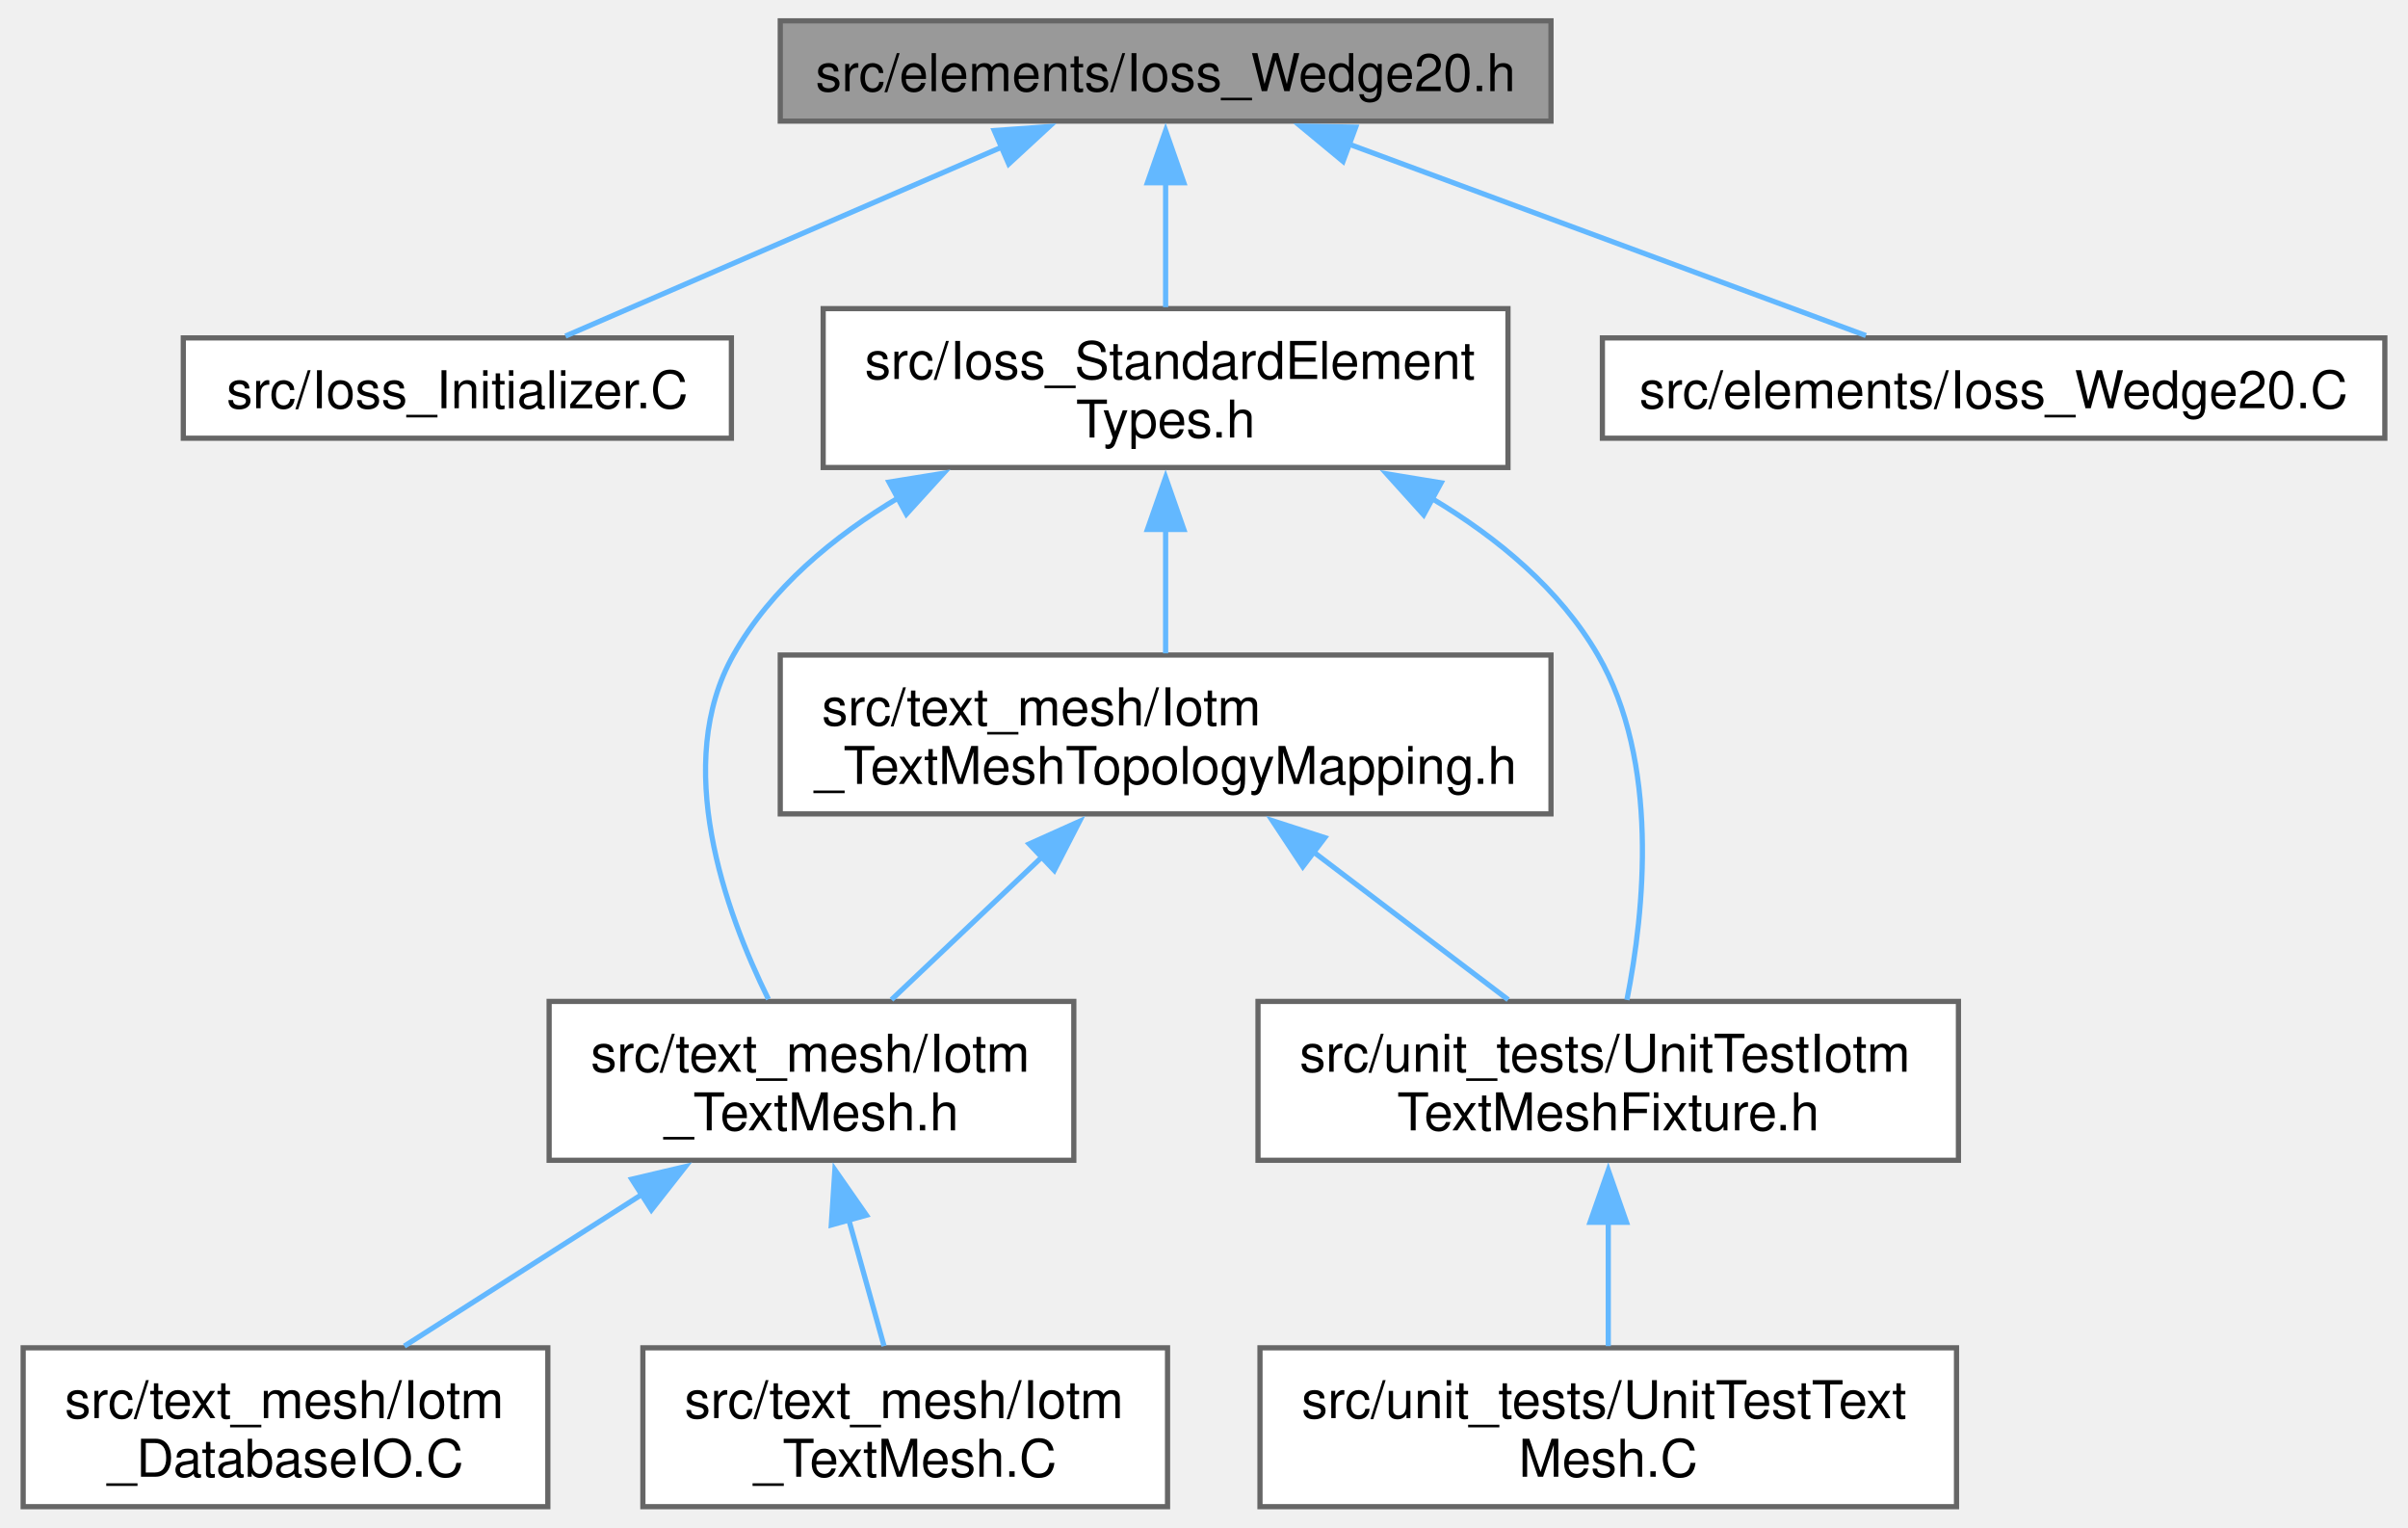
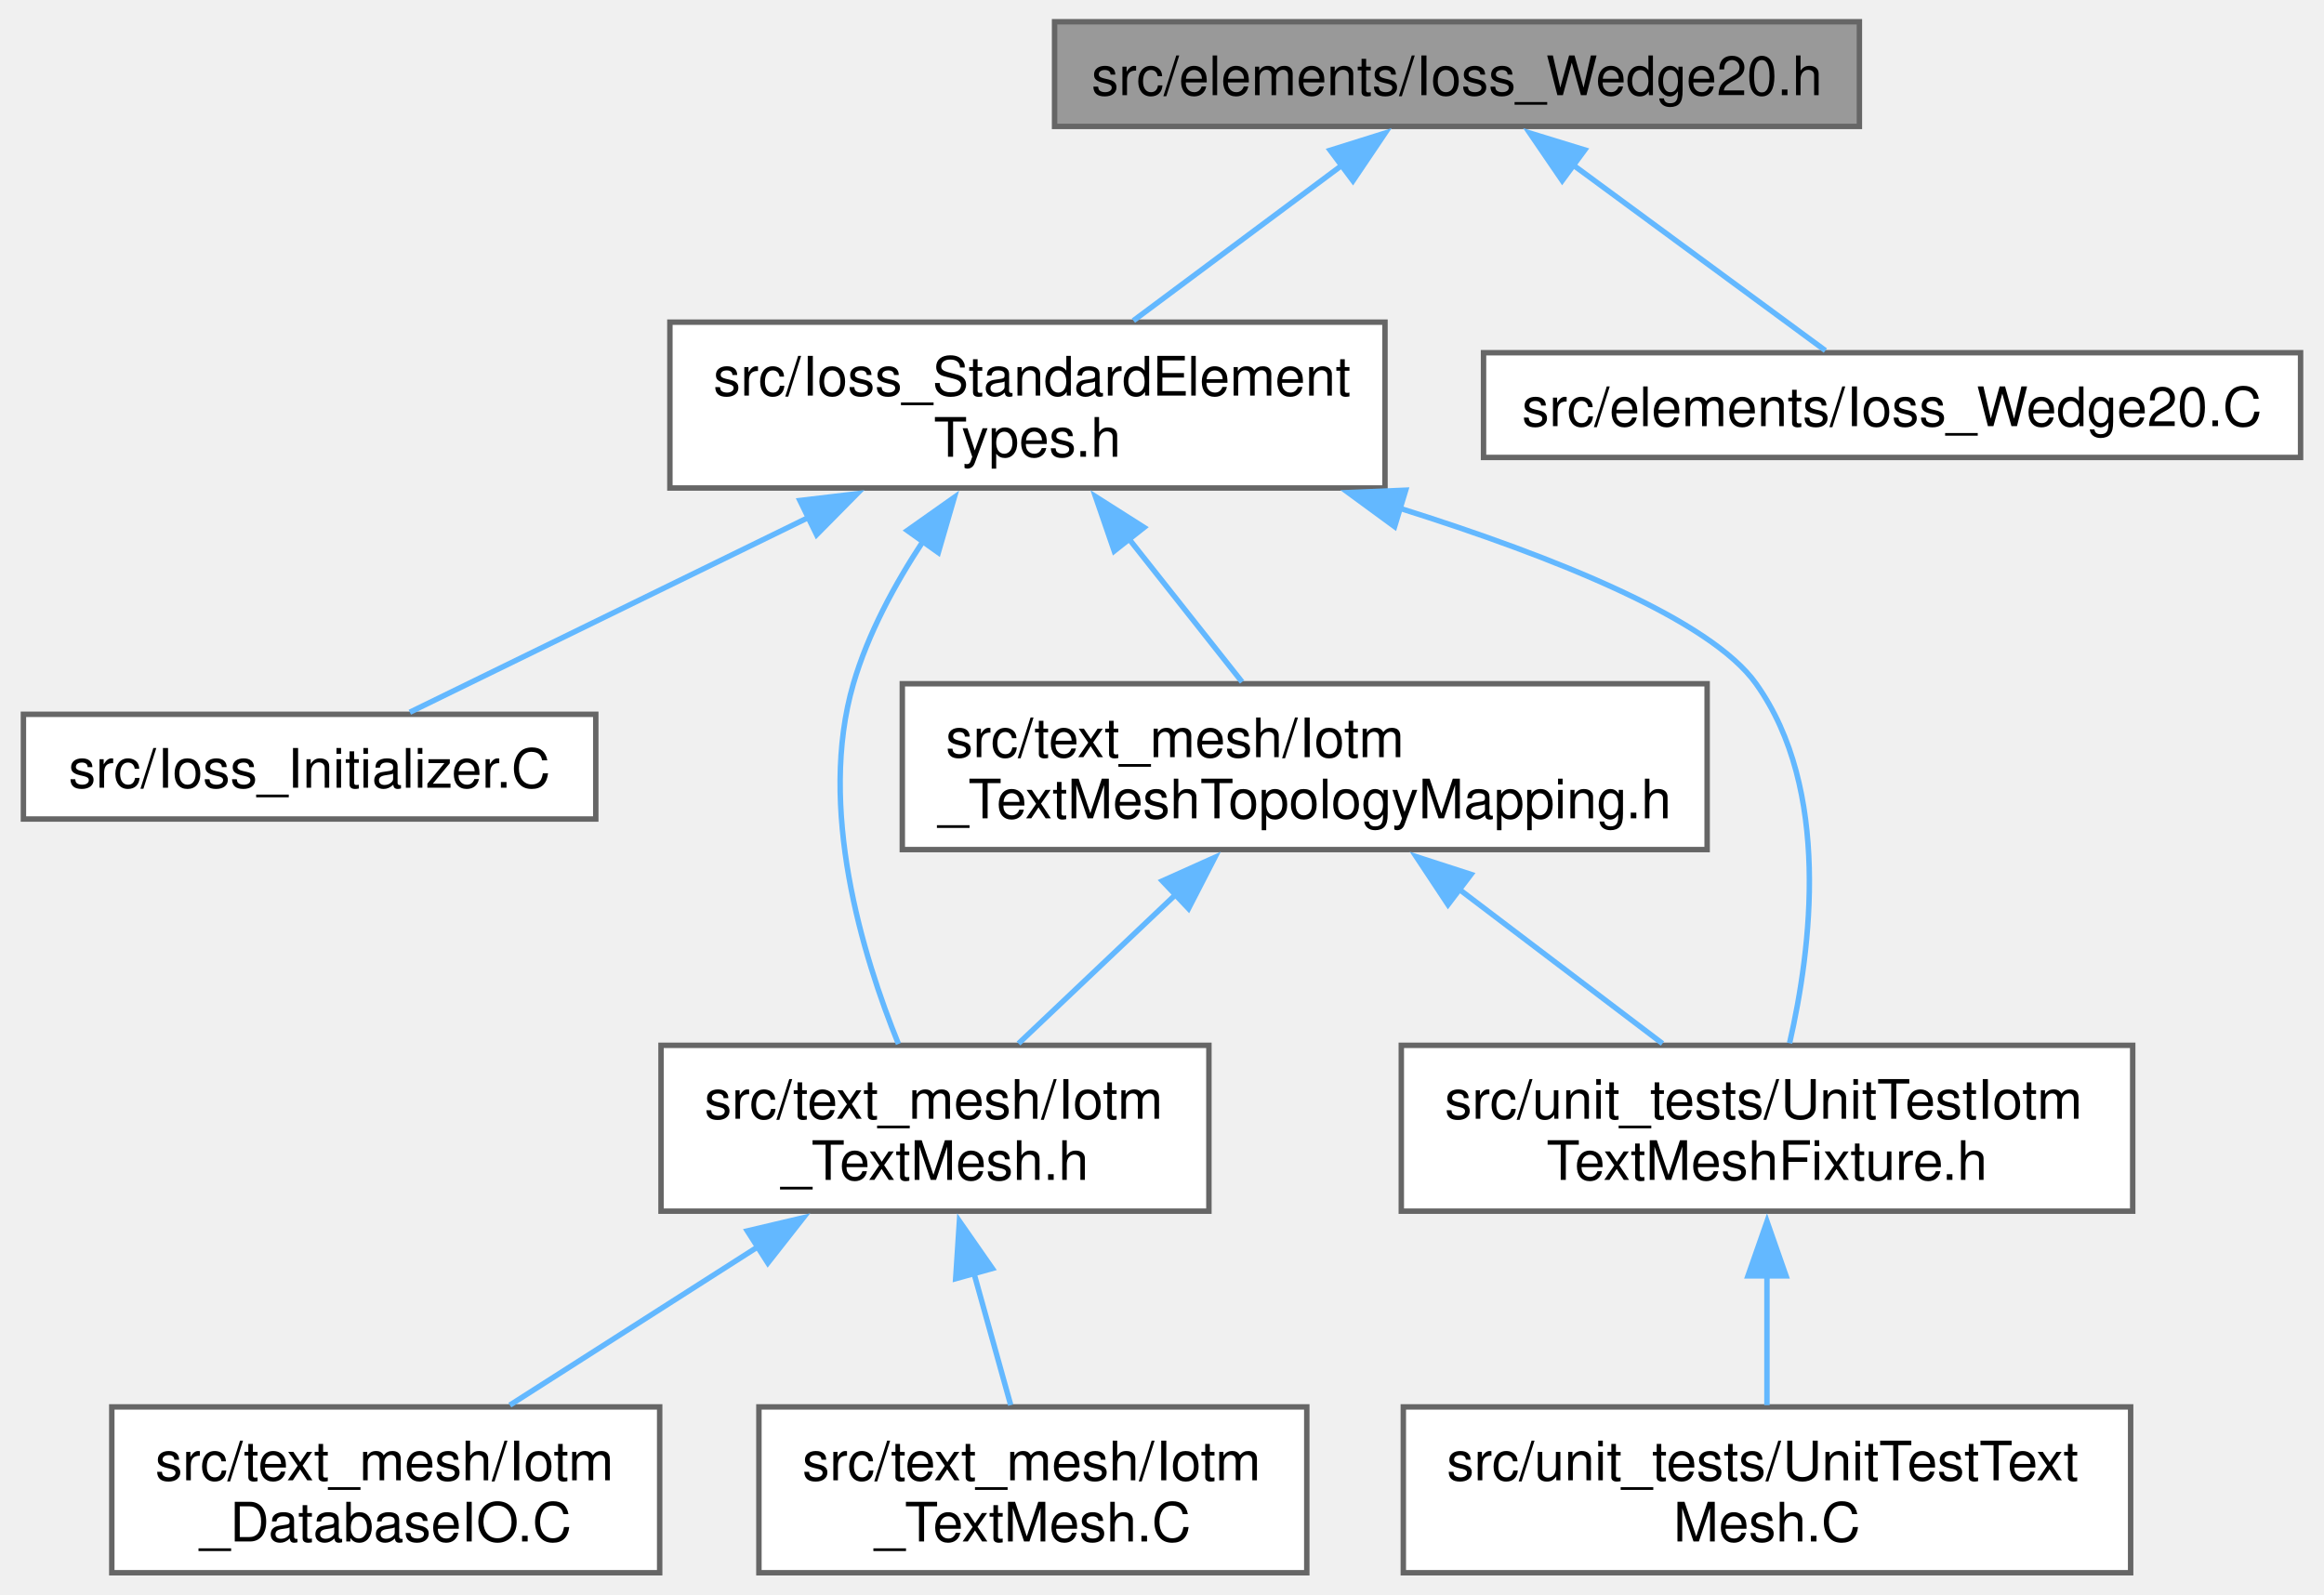
- <svg xmlns="http://www.w3.org/2000/svg" xmlns:xlink="http://www.w3.org/1999/xlink" width="462pt" height="293pt" viewBox="0.00 0.00 461.50 293.25">
+ <svg xmlns="http://www.w3.org/2000/svg" xmlns:xlink="http://www.w3.org/1999/xlink" width="427pt" height="293pt" viewBox="0.00 0.00 426.75 293.25">
  <g id="graph0" class="graph" transform="scale(1 1) rotate(0) translate(4 289.25)">
    <g id="Node000001" class="node">
      <g id="a_Node000001">
        <a xlink:title=" ">
-           <polygon fill="#999999" stroke="#666666" points="293.38,-285.25 145.38,-285.25 145.38,-266 293.38,-266 293.38,-285.25" />
-           <text text-anchor="middle" x="219.38" y="-271.75" font-family="Helvetica,sans-Serif" font-size="10.00">src/elements/Ioss_Wedge20.h</text>
+           <polygon fill="#999999" stroke="#666666" points="337.62,-285.25 189.62,-285.25 189.62,-266 337.62,-266 337.62,-285.25" />
+           <text text-anchor="middle" x="263.62" y="-271.75" font-family="Helvetica,sans-Serif" font-size="10.00">src/elements/Ioss_Wedge20.h</text>
        </a>
      </g>
    </g>
    <g id="Node000002" class="node">
      <g id="a_Node000002">
-         <a xlink:href="Ioss__Initializer_8C.html" target="_top" xlink:title=" ">
-           <polygon fill="white" stroke="#666666" points="136,-224.38 30.75,-224.38 30.75,-205.12 136,-205.12 136,-224.38" />
-           <text text-anchor="middle" x="83.38" y="-210.88" font-family="Helvetica,sans-Serif" font-size="10.00">src/Ioss_Initializer.C</text>
+         <a xlink:href="Ioss__StandardElementTypes_8h.html" target="_top" xlink:title=" ">
+           <polygon fill="white" stroke="#666666" points="250.38,-230 118.88,-230 118.88,-199.5 250.38,-199.5 250.38,-230" />
+           <text text-anchor="start" x="126.88" y="-216.5" font-family="Helvetica,sans-Serif" font-size="10.00">src/Ioss_StandardElement</text>
+           <text text-anchor="middle" x="184.62" y="-205.25" font-family="Helvetica,sans-Serif" font-size="10.00">Types.h</text>
        </a>
      </g>
    </g>
    <g id="edge1_Node000001_Node000002" class="edge">
      <g id="a_edge1_Node000001_Node000002">
        <a xlink:title=" ">
-           <path fill="none" stroke="#63b8ff" d="M188.06,-261.07C162.29,-249.91 126.48,-234.41 104.13,-224.73" />
-           <polygon fill="#63b8ff" stroke="#63b8ff" points="186.47,-264.19 197.03,-264.95 189.25,-257.77 186.47,-264.19" />
-         </a>
-       </g>
-     </g>
-     <g id="Node000003" class="node">
-       <g id="a_Node000003">
-         <a xlink:href="Ioss__StandardElementTypes_8h.html" target="_top" xlink:title=" ">
-           <polygon fill="white" stroke="#666666" points="285.12,-230 153.62,-230 153.62,-199.5 285.12,-199.5 285.12,-230" />
-           <text text-anchor="start" x="161.62" y="-216.5" font-family="Helvetica,sans-Serif" font-size="10.00">src/Ioss_StandardElement</text>
-           <text text-anchor="middle" x="219.38" y="-205.25" font-family="Helvetica,sans-Serif" font-size="10.00">Types.h</text>
-         </a>
-       </g>
-     </g>
-     <g id="edge2_Node000001_Node000003" class="edge">
-       <g id="a_edge2_Node000001_Node000003">
-         <a xlink:title=" ">
-           <path fill="none" stroke="#63b8ff" d="M219.38,-254.42C219.38,-246.49 219.38,-237.56 219.38,-230.28" />
-           <polygon fill="#63b8ff" stroke="#63b8ff" points="215.88,-254.17 219.38,-264.17 222.88,-254.17 215.88,-254.17" />
+           <path fill="none" stroke="#63b8ff" d="M242.42,-258.82C230.51,-249.95 215.75,-238.94 204.12,-230.28" />
+           <polygon fill="#63b8ff" stroke="#63b8ff" points="240.3,-261.61 250.41,-264.78 244.49,-256 240.3,-261.61" />
        </a>
      </g>
    </g>
    <g id="Node000010" class="node">
      <g id="a_Node000010">
        <a xlink:href="Ioss__Wedge20_8C.html" target="_top" xlink:title=" ">
-           <polygon fill="white" stroke="#666666" points="453.5,-224.38 303.25,-224.38 303.25,-205.12 453.5,-205.12 453.5,-224.38" />
-           <text text-anchor="middle" x="378.38" y="-210.88" font-family="Helvetica,sans-Serif" font-size="10.00">src/elements/Ioss_Wedge20.C</text>
+           <polygon fill="white" stroke="#666666" points="418.75,-224.38 268.5,-224.38 268.5,-205.12 418.75,-205.12 418.75,-224.38" />
+           <text text-anchor="middle" x="343.62" y="-210.88" font-family="Helvetica,sans-Serif" font-size="10.00">src/elements/Ioss_Wedge20.C</text>
        </a>
      </g>
    </g>
    <g id="edge11_Node000001_Node000010" class="edge">
      <g id="a_edge11_Node000001_Node000010">
        <a xlink:title=" ">
-           <path fill="none" stroke="#63b8ff" d="M254.35,-261.67C284.49,-250.51 327.23,-234.69 353.85,-224.83" />
-           <polygon fill="#63b8ff" stroke="#63b8ff" points="253.45,-258.27 245.29,-265.03 255.88,-264.84 253.45,-258.27" />
+           <path fill="none" stroke="#63b8ff" d="M284.77,-259.06C299.63,-248.13 318.98,-233.89 331.36,-224.78" />
+           <polygon fill="#63b8ff" stroke="#63b8ff" points="282.97,-256.04 276.99,-264.79 287.12,-261.68 282.97,-256.04" />
+         </a>
+       </g>
+     </g>
+     <g id="Node000003" class="node">
+       <g id="a_Node000003">
+         <a xlink:href="Ioss__Initializer_8C.html" target="_top" xlink:title=" ">
+           <polygon fill="white" stroke="#666666" points="105.25,-157.88 0,-157.88 0,-138.62 105.25,-138.62 105.25,-157.88" />
+           <text text-anchor="middle" x="52.62" y="-144.38" font-family="Helvetica,sans-Serif" font-size="10.00">src/Ioss_Initializer.C</text>
+         </a>
+       </g>
+     </g>
+     <g id="edge2_Node000002_Node000003" class="edge">
+       <g id="a_edge2_Node000002_Node000003">
+         <a xlink:title=" ">
+           <path fill="none" stroke="#63b8ff" d="M144.59,-194.19C120.13,-182.24 90.02,-167.52 71.06,-158.26" />
+           <polygon fill="#63b8ff" stroke="#63b8ff" points="142.79,-197.2 153.31,-198.45 145.86,-190.91 142.79,-197.2" />
        </a>
      </g>
    </g>
    <g id="Node000004" class="node">
      <g id="a_Node000004">
        <a xlink:href="Iotm__TextMesh_8h.html" target="_top" xlink:title=" ">
-           <polygon fill="white" stroke="#666666" points="201.75,-97 101,-97 101,-66.5 201.75,-66.5 201.75,-97" />
-           <text text-anchor="start" x="109" y="-83.5" font-family="Helvetica,sans-Serif" font-size="10.00">src/text_mesh/Iotm</text>
-           <text text-anchor="middle" x="151.38" y="-72.25" font-family="Helvetica,sans-Serif" font-size="10.00">_TextMesh.h</text>
+           <polygon fill="white" stroke="#666666" points="218,-97 117.25,-97 117.25,-66.5 218,-66.5 218,-97" />
+           <text text-anchor="start" x="125.25" y="-83.5" font-family="Helvetica,sans-Serif" font-size="10.00">src/text_mesh/Iotm</text>
+           <text text-anchor="middle" x="167.62" y="-72.25" font-family="Helvetica,sans-Serif" font-size="10.00">_TextMesh.h</text>
        </a>
      </g>
    </g>
-     <g id="edge3_Node000003_Node000004" class="edge">
-       <g id="a_edge3_Node000003_Node000004">
+     <g id="edge3_Node000002_Node000004" class="edge">
+       <g id="a_edge3_Node000002_Node000004">
        <a xlink:title=" ">
-           <path fill="none" stroke="#63b8ff" d="M168.31,-193.83C155.64,-186.31 143.62,-176.36 136.38,-163.5 124.61,-142.63 134.75,-114.38 143.11,-97.42" />
-           <polygon fill="#63b8ff" stroke="#63b8ff" points="166.27,-196.7 176.73,-198.39 169.6,-190.55 166.27,-196.7" />
+           <path fill="none" stroke="#63b8ff" d="M165.47,-189.76C160.25,-181.85 155.31,-172.72 152.62,-163.5 146,-140.78 154.28,-113.57 160.91,-97.25" />
+           <polygon fill="#63b8ff" stroke="#63b8ff" points="162.54,-191.68 171.19,-197.79 168.24,-187.62 162.54,-191.68" />
        </a>
      </g>
    </g>
    <g id="Node000007" class="node">
      <g id="a_Node000007">
        <a xlink:href="Iotm__TextMeshTopologyMapping_8h.html" target="_top" xlink:title=" ">
-           <polygon fill="white" stroke="#666666" points="293.38,-163.5 145.38,-163.5 145.38,-133 293.38,-133 293.38,-163.5" />
-           <text text-anchor="start" x="153.38" y="-150" font-family="Helvetica,sans-Serif" font-size="10.00">src/text_mesh/Iotm</text>
-           <text text-anchor="middle" x="219.38" y="-138.75" font-family="Helvetica,sans-Serif" font-size="10.00">_TextMeshTopologyMapping.h</text>
+           <polygon fill="white" stroke="#666666" points="309.62,-163.5 161.62,-163.5 161.62,-133 309.62,-133 309.62,-163.5" />
+           <text text-anchor="start" x="169.62" y="-150" font-family="Helvetica,sans-Serif" font-size="10.00">src/text_mesh/Iotm</text>
+           <text text-anchor="middle" x="235.62" y="-138.75" font-family="Helvetica,sans-Serif" font-size="10.00">_TextMeshTopologyMapping.h</text>
        </a>
      </g>
    </g>
-     <g id="edge6_Node000003_Node000007" class="edge">
-       <g id="a_edge6_Node000003_Node000007">
+     <g id="edge6_Node000002_Node000007" class="edge">
+       <g id="a_edge6_Node000002_Node000007">
        <a xlink:title=" ">
-           <path fill="none" stroke="#63b8ff" d="M219.38,-187.81C219.38,-179.64 219.38,-170.91 219.38,-163.83" />
-           <polygon fill="#63b8ff" stroke="#63b8ff" points="215.88,-187.6 219.38,-197.6 222.88,-187.6 215.88,-187.6" />
+           <path fill="none" stroke="#63b8ff" d="M203.13,-190.35C210.14,-181.48 217.91,-171.65 224.1,-163.83" />
+           <polygon fill="#63b8ff" stroke="#63b8ff" points="200.59,-187.91 197.14,-197.93 206.08,-192.25 200.59,-187.91" />
        </a>
      </g>
    </g>
    <g id="Node000008" class="node">
      <g id="a_Node000008">
        <a xlink:href="UnitTestIotmTextMeshFixture_8h.html" target="_top" xlink:title=" ">
-           <polygon fill="white" stroke="#666666" points="371.62,-97 237.12,-97 237.12,-66.5 371.62,-66.5 371.62,-97" />
-           <text text-anchor="start" x="245.12" y="-83.5" font-family="Helvetica,sans-Serif" font-size="10.00">src/unit_tests/UnitTestIotm</text>
-           <text text-anchor="middle" x="304.38" y="-72.25" font-family="Helvetica,sans-Serif" font-size="10.00">TextMeshFixture.h</text>
+           <polygon fill="white" stroke="#666666" points="387.88,-97 253.38,-97 253.38,-66.5 387.88,-66.5 387.88,-97" />
+           <text text-anchor="start" x="261.38" y="-83.5" font-family="Helvetica,sans-Serif" font-size="10.00">src/unit_tests/UnitTestIotm</text>
+           <text text-anchor="middle" x="320.62" y="-72.25" font-family="Helvetica,sans-Serif" font-size="10.00">TextMeshFixture.h</text>
        </a>
      </g>
    </g>
-     <g id="edge10_Node000003_Node000008" class="edge">
-       <g id="a_edge10_Node000003_Node000008">
+     <g id="edge10_Node000002_Node000008" class="edge">
+       <g id="a_edge10_Node000002_Node000008">
        <a xlink:title=" ">
-           <path fill="none" stroke="#63b8ff" d="M270.61,-193.49C283.14,-186 295.04,-176.15 302.38,-163.5 314.27,-143 311.33,-114.37 307.96,-97.29" />
-           <polygon fill="#63b8ff" stroke="#63b8ff" points="268.93,-190.41 261.83,-198.28 272.28,-196.56 268.93,-190.41" />
+           <path fill="none" stroke="#63b8ff" d="M253.08,-195.78C281.68,-186.78 310.23,-175.3 318.62,-163.5 332.45,-144.08 328.79,-114.84 324.78,-97.39" />
+           <polygon fill="#63b8ff" stroke="#63b8ff" points="252.15,-192.4 243.61,-198.66 254.19,-199.1 252.15,-192.4" />
        </a>
      </g>
    </g>
    <g id="Node000005" class="node">
      <g id="a_Node000005">
        <a xlink:href="Iotm__DatabaseIO_8C.html" target="_top" xlink:title=" ">
-           <polygon fill="white" stroke="#666666" points="100.75,-30.5 0,-30.5 0,0 100.75,0 100.75,-30.5" />
-           <text text-anchor="start" x="8" y="-17" font-family="Helvetica,sans-Serif" font-size="10.00">src/text_mesh/Iotm</text>
-           <text text-anchor="middle" x="50.38" y="-5.75" font-family="Helvetica,sans-Serif" font-size="10.00">_DatabaseIO.C</text>
+           <polygon fill="white" stroke="#666666" points="117,-30.5 16.25,-30.5 16.25,0 117,0 117,-30.5" />
+           <text text-anchor="start" x="24.25" y="-17" font-family="Helvetica,sans-Serif" font-size="10.00">src/text_mesh/Iotm</text>
+           <text text-anchor="middle" x="66.62" y="-5.75" font-family="Helvetica,sans-Serif" font-size="10.00">_DatabaseIO.C</text>
        </a>
      </g>
    </g>
    <g id="edge4_Node000004_Node000005" class="edge">
      <g id="a_edge4_Node000004_Node000005">
        <a xlink:title=" ">
-           <path fill="none" stroke="#63b8ff" d="M119.06,-60.11C104.13,-50.58 86.74,-39.48 73.2,-30.83" />
-           <polygon fill="#63b8ff" stroke="#63b8ff" points="116.87,-62.87 127.18,-65.3 120.64,-56.97 116.87,-62.87" />
+           <path fill="none" stroke="#63b8ff" d="M135.31,-60.11C120.38,-50.58 102.99,-39.48 89.45,-30.83" />
+           <polygon fill="#63b8ff" stroke="#63b8ff" points="133.12,-62.87 143.43,-65.3 136.89,-56.97 133.12,-62.87" />
        </a>
      </g>
    </g>
    <g id="Node000006" class="node">
      <g id="a_Node000006">
        <a xlink:href="Iotm__TextMesh_8C.html" target="_top" xlink:title=" ">
-           <polygon fill="white" stroke="#666666" points="219.75,-30.5 119,-30.5 119,0 219.75,0 219.75,-30.5" />
-           <text text-anchor="start" x="127" y="-17" font-family="Helvetica,sans-Serif" font-size="10.00">src/text_mesh/Iotm</text>
-           <text text-anchor="middle" x="169.38" y="-5.75" font-family="Helvetica,sans-Serif" font-size="10.00">_TextMesh.C</text>
+           <polygon fill="white" stroke="#666666" points="236,-30.5 135.25,-30.5 135.25,0 236,0 236,-30.5" />
+           <text text-anchor="start" x="143.25" y="-17" font-family="Helvetica,sans-Serif" font-size="10.00">src/text_mesh/Iotm</text>
+           <text text-anchor="middle" x="185.62" y="-5.75" font-family="Helvetica,sans-Serif" font-size="10.00">_TextMesh.C</text>
        </a>
      </g>
    </g>
    <g id="edge5_Node000004_Node000006" class="edge">
      <g id="a_edge5_Node000004_Node000006">
        <a xlink:title=" ">
-           <path fill="none" stroke="#63b8ff" d="M158.54,-55.09C160.84,-46.84 163.31,-37.99 165.31,-30.83" />
-           <polygon fill="#63b8ff" stroke="#63b8ff" points="155.18,-54.08 155.87,-64.66 161.93,-55.96 155.18,-54.08" />
+           <path fill="none" stroke="#63b8ff" d="M174.79,-55.09C177.09,-46.84 179.56,-37.99 181.56,-30.83" />
+           <polygon fill="#63b8ff" stroke="#63b8ff" points="171.43,-54.08 172.12,-64.66 178.18,-55.96 171.43,-54.08" />
        </a>
      </g>
    </g>
    <g id="edge7_Node000007_Node000004" class="edge">
      <g id="a_edge7_Node000007_Node000004">
        <a xlink:title=" ">
-           <path fill="none" stroke="#63b8ff" d="M195.88,-124.96C186.24,-115.82 175.34,-105.48 166.74,-97.33" />
-           <polygon fill="#63b8ff" stroke="#63b8ff" points="193.18,-127.23 202.85,-131.57 198,-122.15 193.18,-127.23" />
+           <path fill="none" stroke="#63b8ff" d="M212.13,-124.96C202.49,-115.82 191.59,-105.48 182.99,-97.33" />
+           <polygon fill="#63b8ff" stroke="#63b8ff" points="209.43,-127.23 219.1,-131.57 214.25,-122.15 209.43,-127.23" />
        </a>
      </g>
    </g>
    <g id="edge8_Node000007_Node000008" class="edge">
      <g id="a_edge8_Node000007_Node000008">
        <a xlink:title=" ">
-           <path fill="none" stroke="#63b8ff" d="M247.65,-125.79C259.97,-116.44 274.09,-105.73 285.16,-97.33" />
-           <polygon fill="#63b8ff" stroke="#63b8ff" points="245.72,-122.87 239.87,-131.7 249.95,-128.44 245.72,-122.87" />
+           <path fill="none" stroke="#63b8ff" d="M263.9,-125.79C276.22,-116.44 290.34,-105.73 301.41,-97.33" />
+           <polygon fill="#63b8ff" stroke="#63b8ff" points="261.97,-122.87 256.12,-131.7 266.2,-128.44 261.97,-122.87" />
        </a>
      </g>
    </g>
    <g id="Node000009" class="node">
      <g id="a_Node000009">
        <a xlink:href="UnitTestTextMesh_8C.html" target="_top" xlink:title=" ">
-           <polygon fill="white" stroke="#666666" points="371.25,-30.5 237.5,-30.5 237.5,0 371.25,0 371.25,-30.5" />
-           <text text-anchor="start" x="245.5" y="-17" font-family="Helvetica,sans-Serif" font-size="10.00">src/unit_tests/UnitTestText</text>
-           <text text-anchor="middle" x="304.38" y="-5.75" font-family="Helvetica,sans-Serif" font-size="10.00">Mesh.C</text>
+           <polygon fill="white" stroke="#666666" points="387.5,-30.5 253.75,-30.5 253.75,0 387.5,0 387.5,-30.5" />
+           <text text-anchor="start" x="261.75" y="-17" font-family="Helvetica,sans-Serif" font-size="10.00">src/unit_tests/UnitTestText</text>
+           <text text-anchor="middle" x="320.62" y="-5.75" font-family="Helvetica,sans-Serif" font-size="10.00">Mesh.C</text>
        </a>
      </g>
    </g>
    <g id="edge9_Node000008_Node000009" class="edge">
      <g id="a_edge9_Node000008_Node000009">
        <a xlink:title=" ">
-           <path fill="none" stroke="#63b8ff" d="M304.38,-54.81C304.38,-46.64 304.38,-37.91 304.38,-30.83" />
-           <polygon fill="#63b8ff" stroke="#63b8ff" points="300.88,-54.6 304.38,-64.6 307.88,-54.6 300.88,-54.6" />
+           <path fill="none" stroke="#63b8ff" d="M320.62,-54.81C320.62,-46.64 320.62,-37.91 320.62,-30.83" />
+           <polygon fill="#63b8ff" stroke="#63b8ff" points="317.13,-54.6 320.63,-64.6 324.13,-54.6 317.13,-54.6" />
        </a>
      </g>
    </g>
  </g>
</svg>
